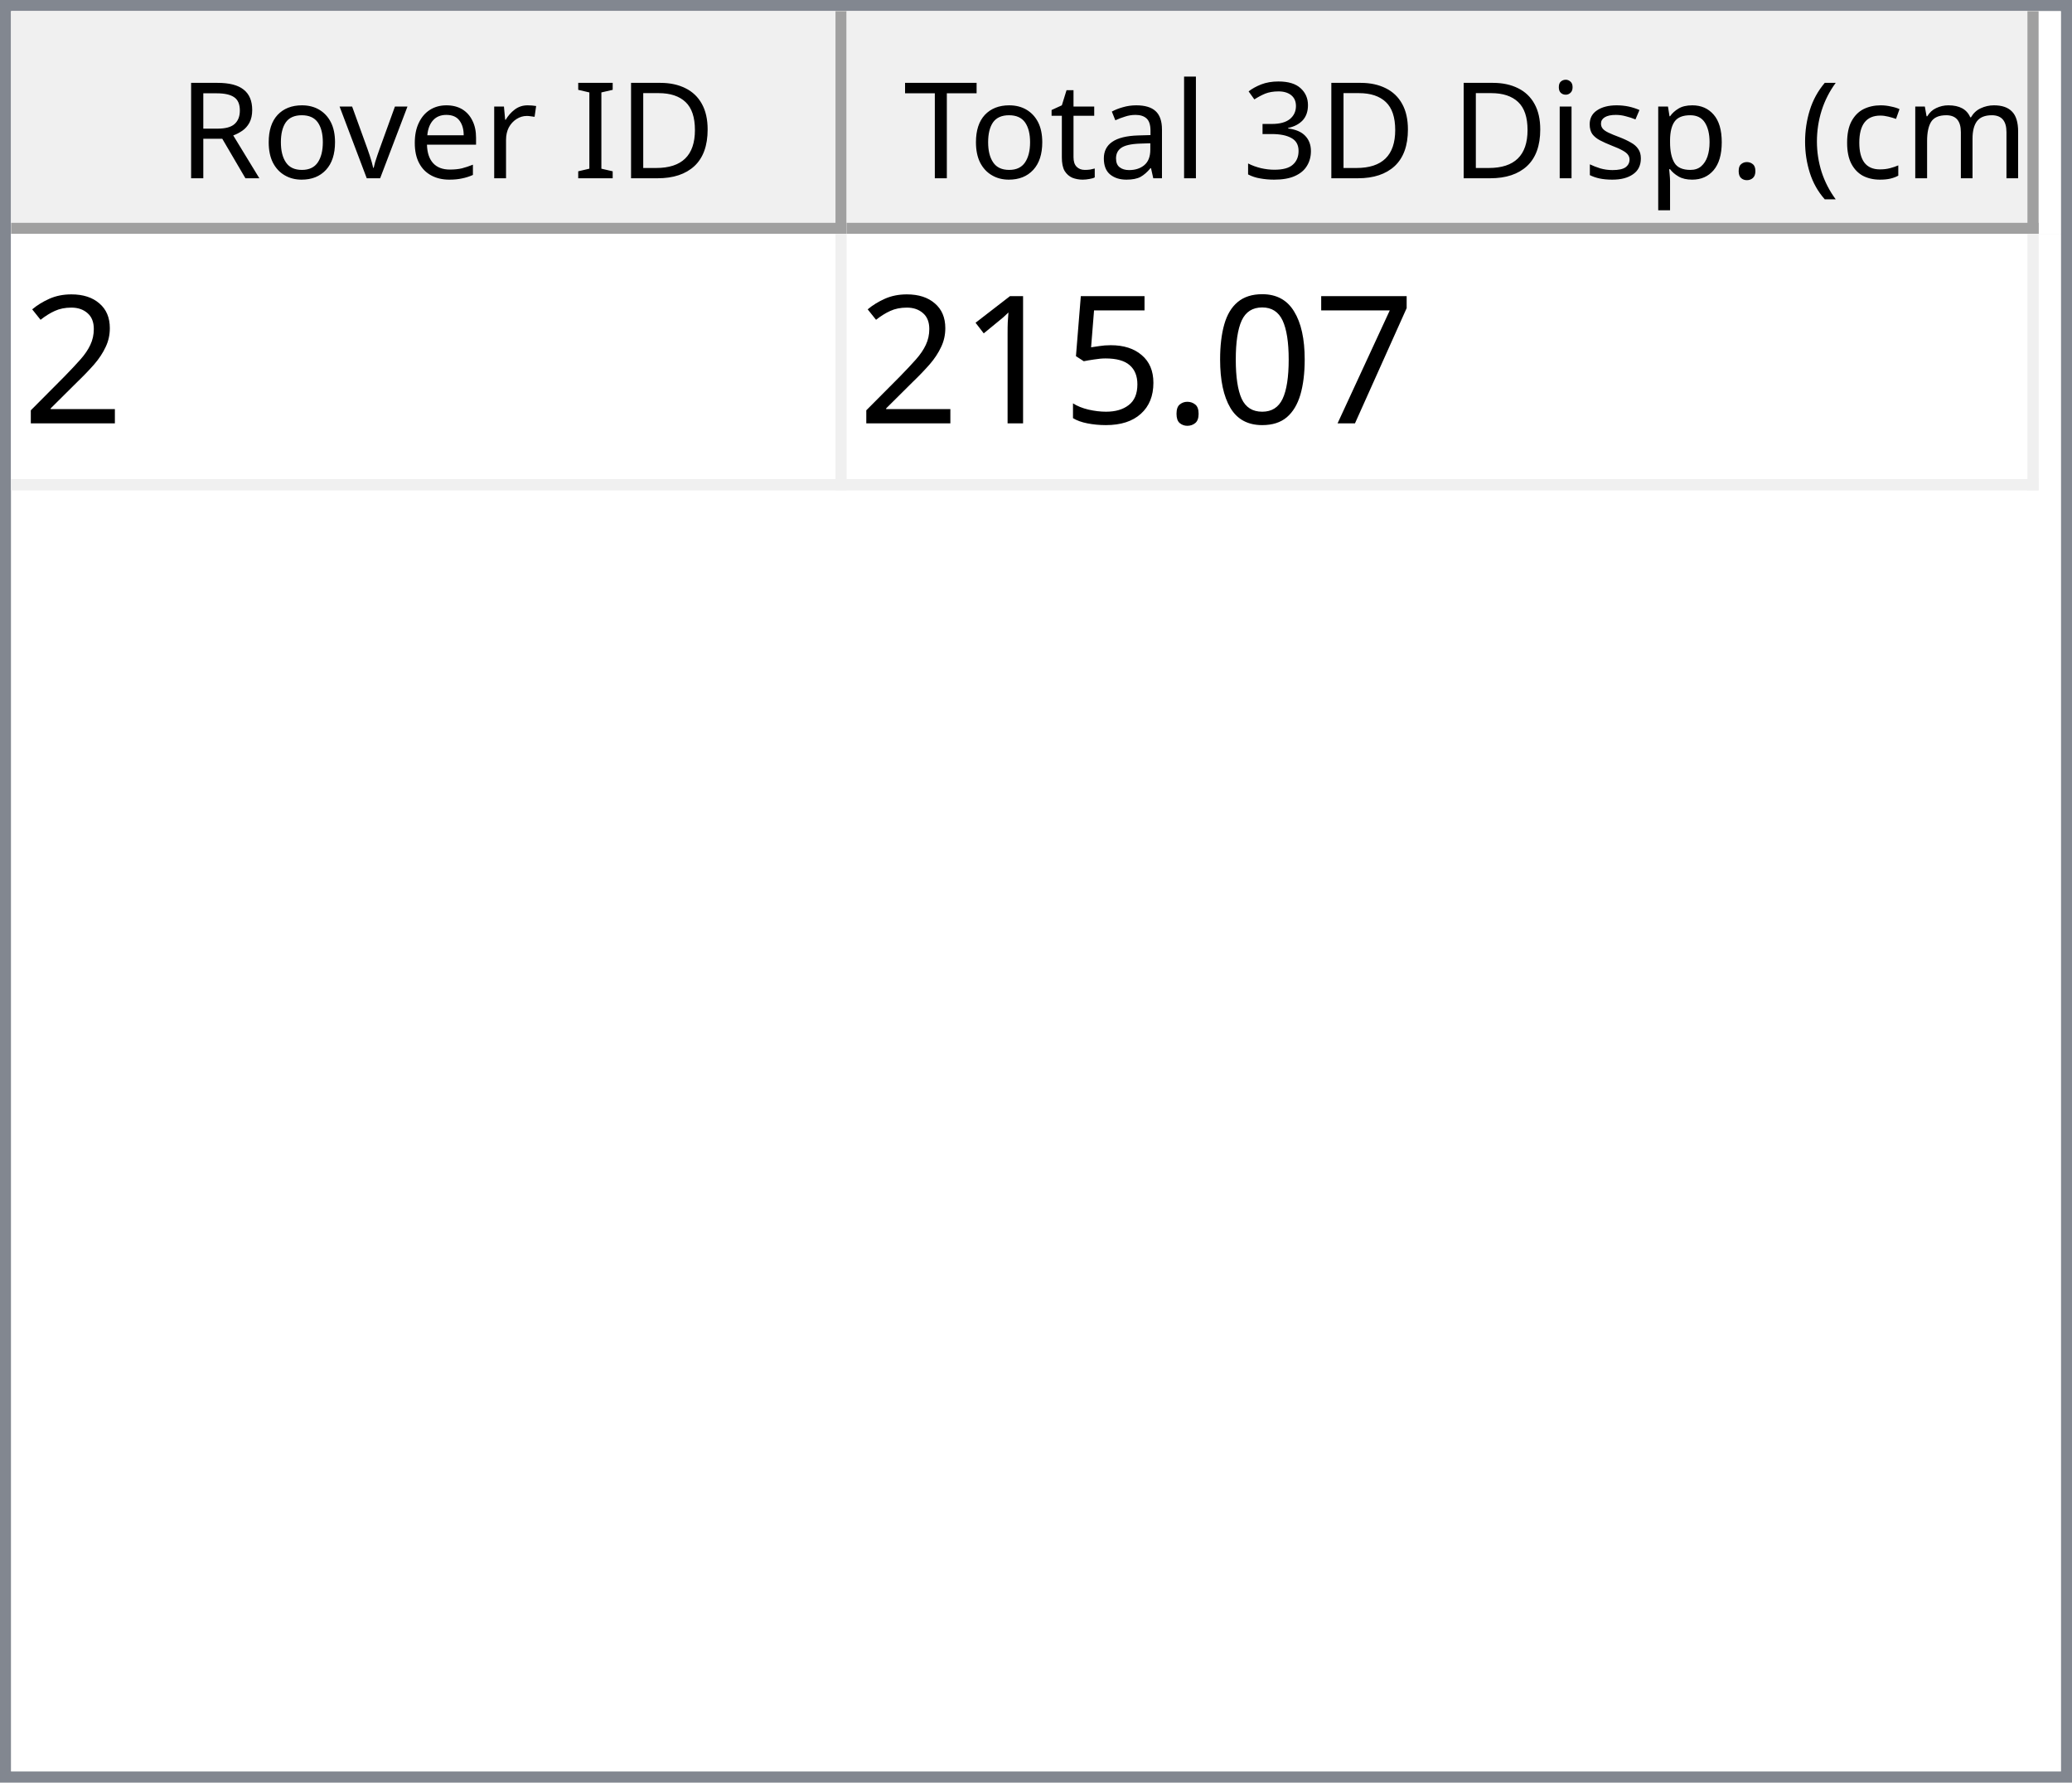
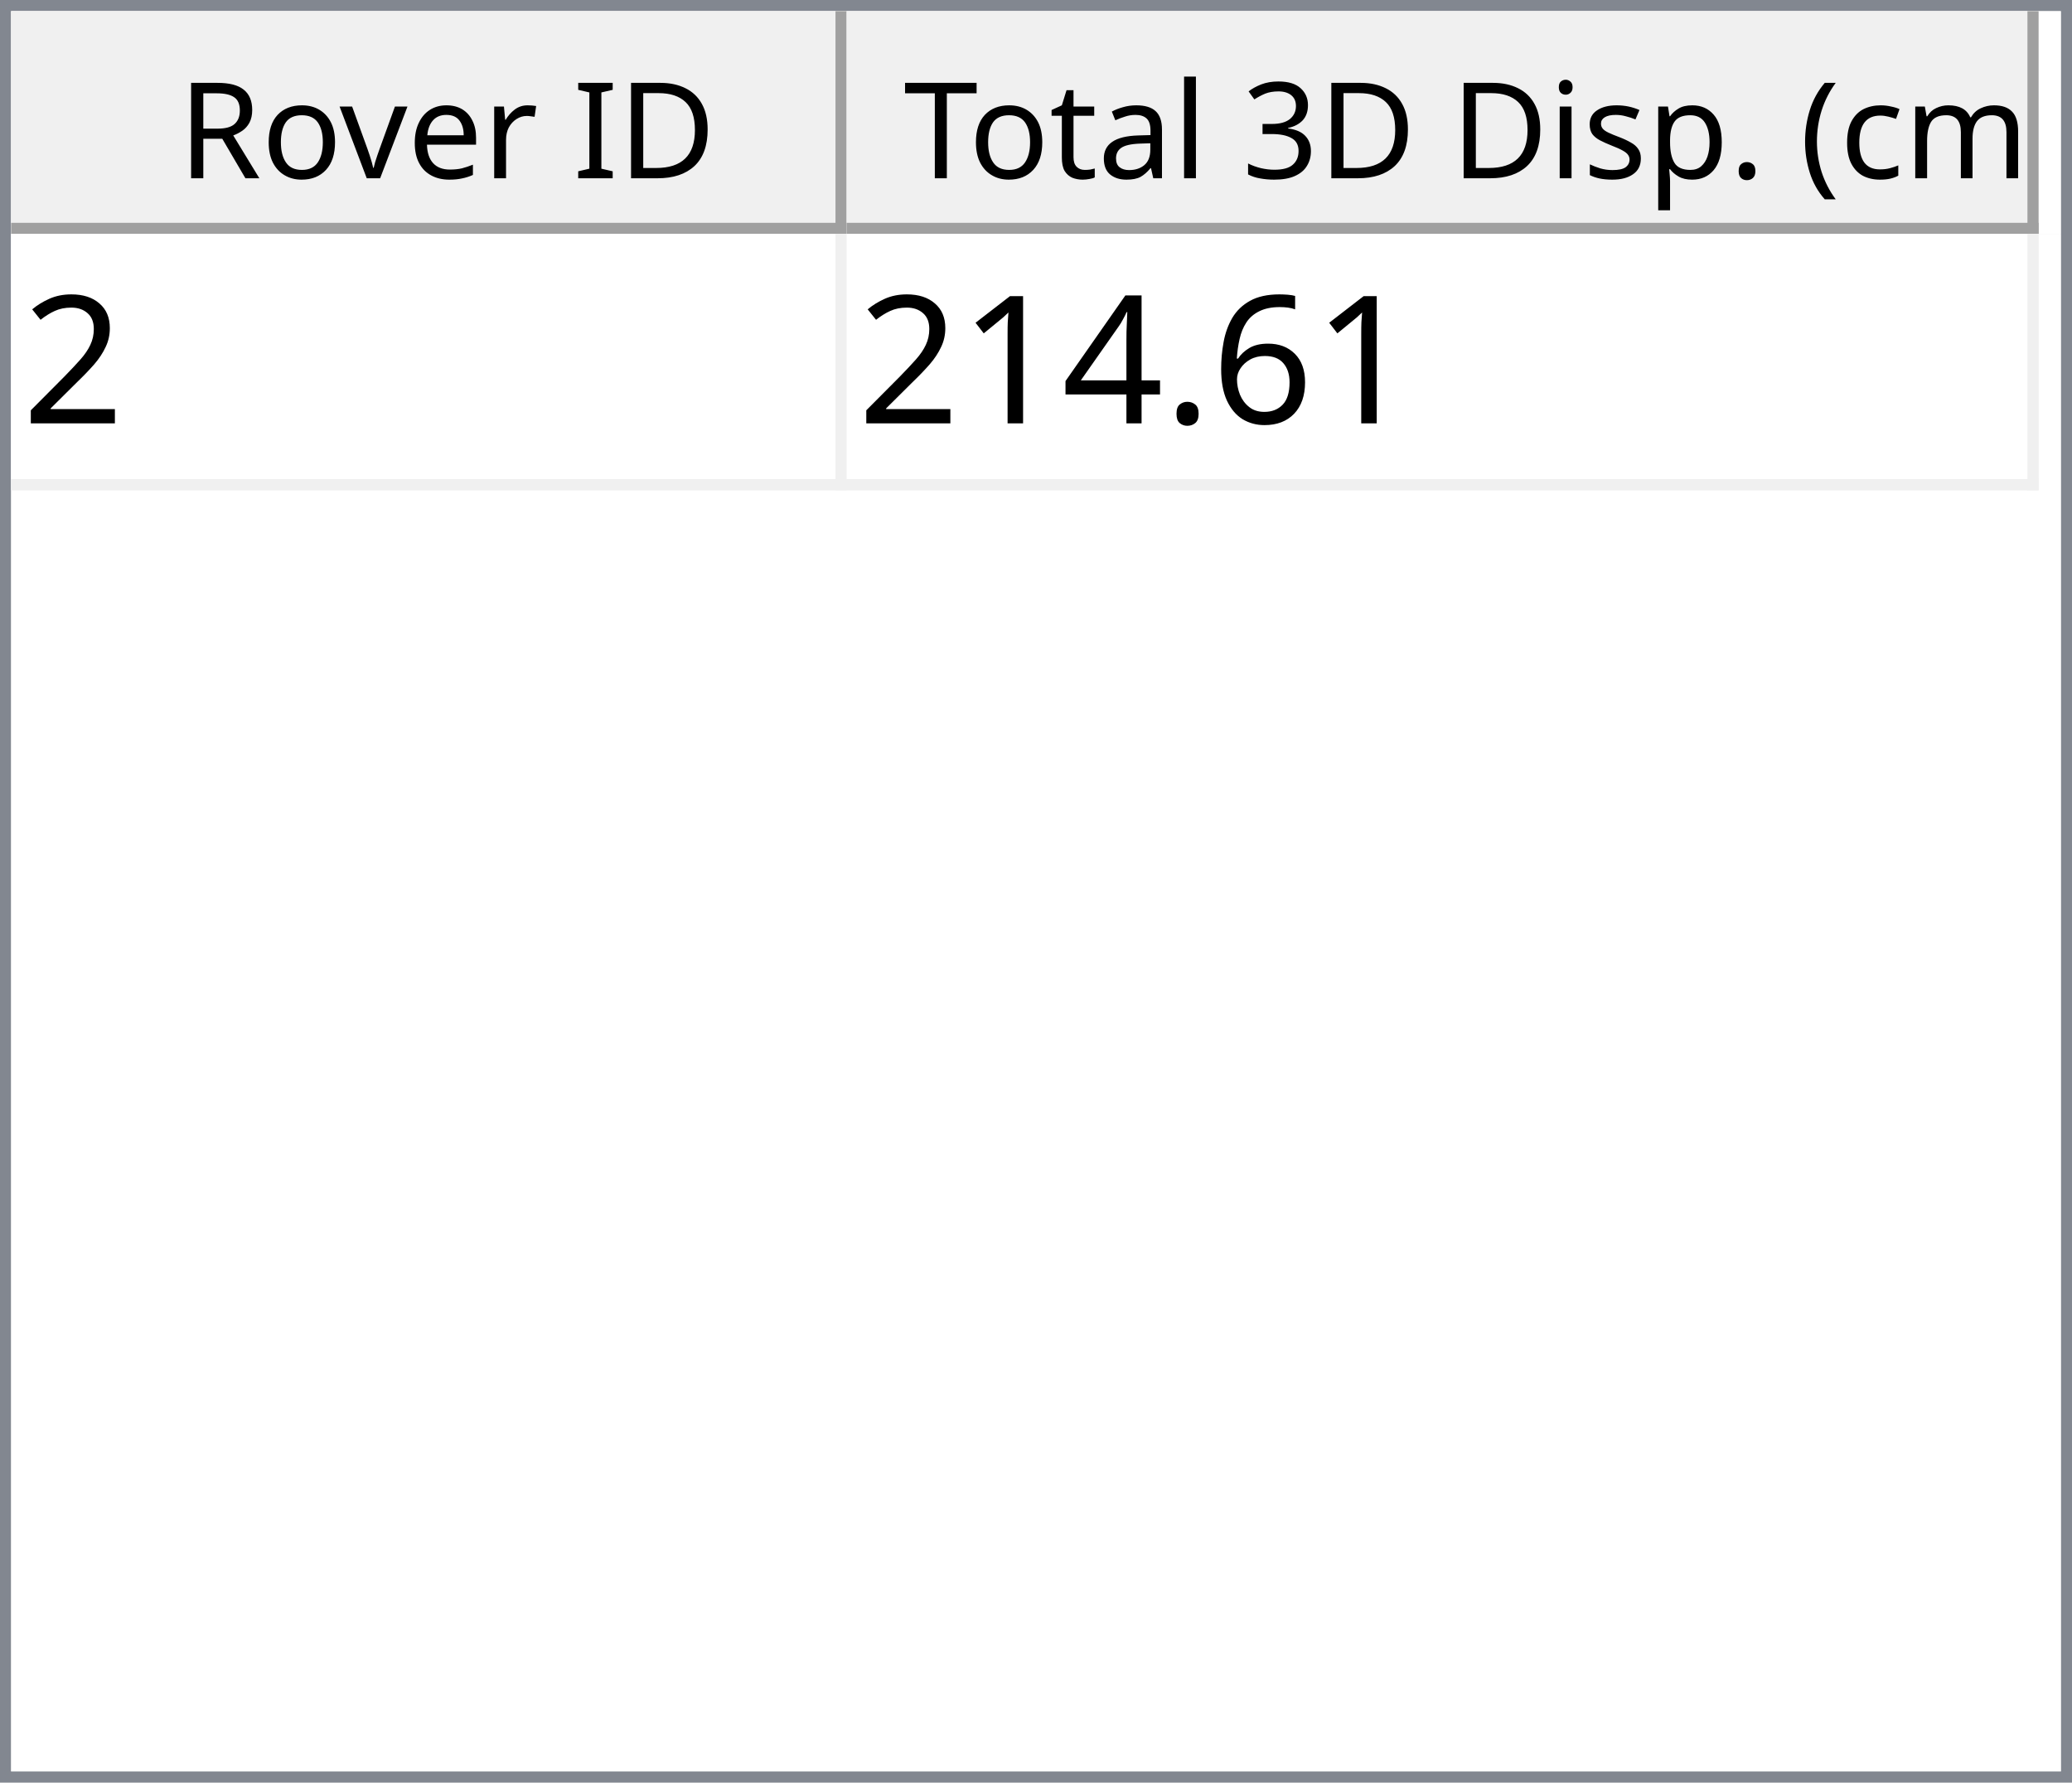
<svg xmlns="http://www.w3.org/2000/svg" style="fill-opacity:1; color-rendering:auto; color-interpolation:auto; text-rendering:auto; stroke:black; stroke-linecap:square; stroke-miterlimit:10; shape-rendering:auto; stroke-opacity:1; fill:black; stroke-dasharray:none; font-weight:normal; stroke-width:1; font-family:'Dialog'; font-style:normal; stroke-linejoin:miter; font-size:12px; stroke-dashoffset:0; image-rendering:auto;" width="186" height="160">
  <defs id="genericDefs" />
  <g>
    <defs id="defs1">
      <clipPath clipPathUnits="userSpaceOnUse" id="clipPath1">
        <path d="M0 0 L186 0 L186 160 L0 160 L0 0 Z" />
      </clipPath>
      <clipPath clipPathUnits="userSpaceOnUse" id="clipPath2">
        <path d="M0 0 L0 160 L186 160 L186 0 Z" />
      </clipPath>
      <clipPath clipPathUnits="userSpaceOnUse" id="clipPath3">
        <path d="M0 0 L0 20 L184 20 L184 0 Z" />
      </clipPath>
      <clipPath clipPathUnits="userSpaceOnUse" id="clipPath4">
        <path d="M0 0 L0 20 L75 20 L75 0 Z" />
      </clipPath>
      <clipPath clipPathUnits="userSpaceOnUse" id="clipPath5">
        <path d="M1 1 L1 19 L74 19 L74 1 Z" />
      </clipPath>
      <clipPath clipPathUnits="userSpaceOnUse" id="clipPath6">
        <path d="M0 0 L0 18 L73 18 L73 0 Z" />
      </clipPath>
      <clipPath clipPathUnits="userSpaceOnUse" id="clipPath7">
        <path d="M-0.5 -0.5 L-0.5 19.5 L74.5 19.5 L74.5 -0.5 Z" />
      </clipPath>
      <clipPath clipPathUnits="userSpaceOnUse" id="clipPath8">
        <path d="M0 0 L0 20 L107 20 L107 0 Z" />
      </clipPath>
      <clipPath clipPathUnits="userSpaceOnUse" id="clipPath9">
        <path d="M1 1 L1 19 L106 19 L106 1 Z" />
      </clipPath>
      <clipPath clipPathUnits="userSpaceOnUse" id="clipPath10">
        <path d="M0 0 L0 18 L105 18 L105 0 Z" />
      </clipPath>
      <clipPath clipPathUnits="userSpaceOnUse" id="clipPath11">
        <path d="M-0.5 -0.5 L-0.5 19.5 L106.5 19.5 L106.5 -0.5 Z" />
      </clipPath>
      <clipPath clipPathUnits="userSpaceOnUse" id="clipPath12">
        <path d="M0 0 L0 138 L184 138 L184 0 Z" />
      </clipPath>
      <clipPath clipPathUnits="userSpaceOnUse" id="clipPath13">
        <path d="M0 0 L0 23 L182 23 L182 0 Z" />
      </clipPath>
      <clipPath clipPathUnits="userSpaceOnUse" id="clipPath14">
        <path d="M-0.5 -0.5 L-0.5 22.5 L181.5 22.5 L181.5 -0.5 Z" />
      </clipPath>
      <clipPath clipPathUnits="userSpaceOnUse" id="clipPath15">
        <path d="M0 0 L0 22 L74 22 L74 0 Z" />
      </clipPath>
      <clipPath clipPathUnits="userSpaceOnUse" id="clipPath16">
        <path d="M0 0 L0 22 L106 22 L106 0 Z" />
      </clipPath>
      <font horiz-adv-x="64.551" id="font1">
        <font-face ascent="107.91" descent="25.098" units-per-em="100" style="font-style:normal; font-family:Segoe UI; font-weight:normal;" />
        <missing-glyph horiz-adv-x="64.551" d="M8.109 0 L8.109 68.266 L56.453 68.266 L56.453 0 L8.109 0 ZM15.328 7.234 L49.219 7.234 L49.219 61.031 L15.328 61.031 L15.328 7.234 Z" />
        <glyph unicode="D" horiz-adv-x="70.117" d="M9.188 0 L9.188 70.016 L28.516 70.016 Q65.531 70.016 65.531 35.891 Q65.531 19.672 55.25 9.836 Q44.969 0 27.734 0 L9.188 0 ZM17.391 62.594 L17.391 7.422 L27.828 7.422 Q41.609 7.422 49.273 14.797 Q56.938 22.172 56.938 35.688 Q56.938 62.594 28.328 62.594 L17.391 62.594 Z" />
        <glyph unicode="I" horiz-adv-x="26.611" d="M17.391 0 L9.188 0 L9.188 70.016 L17.391 70.016 L17.391 0 Z" />
        <glyph unicode=" " horiz-adv-x="27.393" d="" />
        <glyph unicode="r" horiz-adv-x="34.766" d="M34.188 41.891 Q32.078 43.5 28.125 43.5 Q23 43.5 19.555 38.672 Q16.109 33.844 16.109 25.484 L16.109 0 L8.109 0 L8.109 50 L16.109 50 L16.109 39.703 L16.312 39.703 Q18.016 44.969 21.531 47.922 Q25.047 50.875 29.391 50.875 Q32.516 50.875 34.188 50.203 L34.188 41.891 Z" />
        <glyph unicode="e" horiz-adv-x="52.295" d="M48.297 23 L12.984 23 Q13.188 14.656 17.484 10.109 Q21.781 5.562 29.297 5.562 Q37.75 5.562 44.828 11.141 L44.828 3.609 Q38.234 -1.172 27.391 -1.172 Q16.797 -1.172 10.742 5.641 Q4.688 12.453 4.688 24.812 Q4.688 36.469 11.305 43.82 Q17.922 51.172 27.734 51.172 Q37.547 51.172 42.922 44.828 Q48.297 38.484 48.297 27.203 L48.297 23 ZM40.094 29.781 Q40.047 36.719 36.75 40.578 Q33.453 44.438 27.594 44.438 Q21.922 44.438 17.969 40.383 Q14.016 36.328 13.094 29.781 L40.094 29.781 Z" />
        <glyph unicode="v" horiz-adv-x="47.9" d="M47.406 50 L27.484 0 L19.625 0 L0.688 50 L9.469 50 L22.172 13.672 Q23.578 9.672 23.922 6.688 L24.125 6.688 Q24.609 10.453 25.688 13.484 L38.969 50 L47.406 50 Z" />
        <glyph unicode="o" horiz-adv-x="58.594" d="M29 -1.172 Q17.922 -1.172 11.305 5.836 Q4.688 12.844 4.688 24.422 Q4.688 37.016 11.57 44.094 Q18.453 51.172 30.172 51.172 Q41.359 51.172 47.633 44.289 Q53.906 37.406 53.906 25.203 Q53.906 13.234 47.141 6.031 Q40.375 -1.172 29 -1.172 ZM29.594 44.438 Q21.875 44.438 17.383 39.188 Q12.891 33.938 12.891 24.703 Q12.891 15.828 17.43 10.695 Q21.969 5.562 29.594 5.562 Q37.359 5.562 41.531 10.594 Q45.703 15.625 45.703 24.906 Q45.703 34.281 41.531 39.359 Q37.359 44.438 29.594 44.438 Z" />
        <glyph unicode="R" horiz-adv-x="59.814" d="M59.375 0 L49.609 0 L37.891 19.625 Q36.281 22.359 34.766 24.289 Q33.25 26.219 31.664 27.438 Q30.078 28.656 28.25 29.219 Q26.422 29.781 24.125 29.781 L17.391 29.781 L17.391 0 L9.188 0 L9.188 70.016 L30.078 70.016 Q34.672 70.016 38.555 68.867 Q42.438 67.719 45.289 65.375 Q48.141 63.031 49.758 59.547 Q51.375 56.062 51.375 51.375 Q51.375 47.703 50.273 44.656 Q49.172 41.609 47.148 39.211 Q45.125 36.812 42.266 35.133 Q39.406 33.453 35.844 32.516 L35.844 32.328 Q37.594 31.547 38.891 30.547 Q40.188 29.547 41.359 28.18 Q42.531 26.812 43.68 25.078 Q44.828 23.344 46.234 21.047 L59.375 0 ZM17.391 62.594 L17.391 37.203 L28.516 37.203 Q31.594 37.203 34.203 38.133 Q36.812 39.062 38.719 40.797 Q40.625 42.531 41.703 45.047 Q42.781 47.562 42.781 50.688 Q42.781 56.297 39.141 59.445 Q35.5 62.594 28.609 62.594 L17.391 62.594 Z" />
        <glyph unicode=")" horiz-adv-x="30.176" d="M8.297 -15.922 L1.172 -15.922 Q16.406 2.344 16.406 26.812 Q16.406 51.469 1.078 70.016 L8.297 70.016 Q23.531 52.156 23.531 26.703 Q23.531 1.375 8.297 -15.922 Z" />
        <glyph unicode="m" horiz-adv-x="86.133" d="M79.109 0 L71.094 0 L71.094 28.719 Q71.094 37.016 68.531 40.727 Q65.969 44.438 59.906 44.438 Q54.781 44.438 51.195 39.75 Q47.609 35.062 47.609 28.516 L47.609 0 L39.594 0 L39.594 29.688 Q39.594 44.438 28.219 44.438 Q22.953 44.438 19.531 40.016 Q16.109 35.594 16.109 28.516 L16.109 0 L8.109 0 L8.109 50 L16.109 50 L16.109 42.094 L16.312 42.094 Q21.625 51.172 31.844 51.172 Q36.969 51.172 40.773 48.312 Q44.578 45.453 46 40.828 Q51.562 51.172 62.594 51.172 Q79.109 51.172 79.109 30.812 L79.109 0 Z" />
        <glyph unicode="c" horiz-adv-x="46.191" d="M42.188 2.297 Q36.422 -1.172 28.516 -1.172 Q17.828 -1.172 11.258 5.789 Q4.688 12.75 4.688 23.828 Q4.688 36.188 11.766 43.68 Q18.844 51.172 30.672 51.172 Q37.25 51.172 42.281 48.734 L42.281 40.531 Q36.719 44.438 30.375 44.438 Q22.703 44.438 17.797 38.945 Q12.891 33.453 12.891 24.516 Q12.891 15.719 17.508 10.641 Q22.125 5.562 29.891 5.562 Q36.422 5.562 42.188 9.906 L42.188 2.297 Z" />
        <glyph unicode="(" horiz-adv-x="30.176" d="M29.109 -15.922 L21.969 -15.922 Q6.844 1.375 6.844 26.703 Q6.844 52.156 21.969 70.016 L29.203 70.016 Q13.875 51.469 13.875 26.812 Q13.875 2.344 29.109 -15.922 Z" />
        <glyph unicode="." horiz-adv-x="21.68" d="M10.891 -1.078 Q8.641 -1.078 7.055 0.539 Q5.469 2.156 5.469 4.391 Q5.469 6.641 7.055 8.273 Q8.641 9.906 10.891 9.906 Q13.188 9.906 14.797 8.273 Q16.406 6.641 16.406 4.391 Q16.406 2.156 14.797 0.539 Q13.188 -1.078 10.891 -1.078 Z" />
        <glyph unicode="p" horiz-adv-x="58.789" d="M16.312 7.234 L16.109 7.234 L16.109 -23 L8.109 -23 L8.109 50 L16.109 50 L16.109 41.219 L16.312 41.219 Q22.219 51.172 33.594 51.172 Q43.266 51.172 48.688 44.461 Q54.109 37.75 54.109 26.469 Q54.109 13.922 48 6.375 Q41.891 -1.172 31.297 -1.172 Q21.578 -1.172 16.312 7.234 ZM16.109 27.391 L16.109 20.406 Q16.109 14.203 20.141 9.883 Q24.172 5.562 30.375 5.562 Q37.641 5.562 41.773 11.133 Q45.906 16.703 45.906 26.609 Q45.906 34.969 42.047 39.703 Q38.188 44.438 31.594 44.438 Q24.609 44.438 20.359 39.578 Q16.109 34.719 16.109 27.391 Z" />
        <glyph unicode="s" horiz-adv-x="42.432" d="M5.078 1.812 L5.078 10.406 Q11.625 5.562 19.484 5.562 Q30.031 5.562 30.031 12.594 Q30.031 14.594 29.125 15.992 Q28.219 17.391 26.68 18.461 Q25.141 19.531 23.07 20.383 Q21 21.234 18.609 22.172 Q15.281 23.484 12.766 24.828 Q10.25 26.172 8.57 27.859 Q6.891 29.547 6.031 31.695 Q5.172 33.844 5.172 36.719 Q5.172 40.234 6.789 42.945 Q8.406 45.656 11.086 47.484 Q13.766 49.312 17.211 50.242 Q20.656 51.172 24.312 51.172 Q30.812 51.172 35.938 48.922 L35.938 40.828 Q30.422 44.438 23.25 44.438 Q21 44.438 19.195 43.922 Q17.391 43.406 16.094 42.477 Q14.797 41.547 14.086 40.258 Q13.375 38.969 13.375 37.406 Q13.375 35.453 14.086 34.133 Q14.797 32.812 16.164 31.789 Q17.531 30.766 19.484 29.938 Q21.438 29.109 23.922 28.125 Q27.25 26.859 29.883 25.516 Q32.516 24.172 34.375 22.484 Q36.234 20.797 37.234 18.602 Q38.234 16.406 38.234 13.375 Q38.234 9.672 36.602 6.938 Q34.969 4.203 32.234 2.398 Q29.5 0.594 25.93 -0.289 Q22.359 -1.172 18.453 -1.172 Q10.75 -1.172 5.078 1.812 Z" />
        <glyph unicode="i" horiz-adv-x="24.219" d="M12.203 62.703 Q10.062 62.703 8.547 64.164 Q7.031 65.625 7.031 67.875 Q7.031 70.125 8.547 71.609 Q10.062 73.094 12.203 73.094 Q14.406 73.094 15.945 71.609 Q17.484 70.125 17.484 67.875 Q17.484 65.719 15.945 64.211 Q14.406 62.703 12.203 62.703 ZM16.109 0 L8.109 0 L8.109 50 L16.109 50 L16.109 0 Z" />
        <glyph unicode="3" horiz-adv-x="53.906" d="M46.531 19.828 Q46.531 15.094 44.75 11.211 Q42.969 7.328 39.719 4.57 Q36.469 1.812 31.93 0.297 Q27.391 -1.219 21.922 -1.219 Q11.922 -1.219 6 2.594 L6 11.188 Q13.094 5.609 22.219 5.609 Q25.875 5.609 28.828 6.539 Q31.781 7.469 33.906 9.227 Q36.031 10.984 37.18 13.477 Q38.328 15.969 38.328 19.094 Q38.328 32.812 18.797 32.812 L12.984 32.812 L12.984 39.594 L18.5 39.594 Q35.797 39.594 35.797 52.484 Q35.797 64.406 22.609 64.406 Q15.188 64.406 8.688 59.422 L8.688 67.188 Q15.375 71.188 24.609 71.188 Q29 71.188 32.57 69.969 Q36.141 68.75 38.68 66.555 Q41.219 64.359 42.609 61.281 Q44 58.203 44 54.5 Q44 40.672 30.031 36.719 L30.031 36.531 Q33.594 36.141 36.625 34.797 Q39.656 33.453 41.852 31.305 Q44.047 29.156 45.289 26.25 Q46.531 23.344 46.531 19.828 Z" />
        <glyph unicode="l" horiz-adv-x="24.219" d="M16.109 0 L8.109 0 L8.109 74.031 L16.109 74.031 L16.109 0 Z" />
        <glyph unicode="a" horiz-adv-x="50.879" d="M43.891 0 L35.891 0 L35.891 7.812 L35.688 7.812 Q30.469 -1.172 20.312 -1.172 Q12.844 -1.172 8.617 2.781 Q4.391 6.734 4.391 13.281 Q4.391 27.297 20.906 29.594 L35.891 31.688 Q35.891 44.438 25.594 44.438 Q16.547 44.438 9.281 38.281 L9.281 46.484 Q16.656 51.172 26.266 51.172 Q43.891 51.172 43.891 32.516 L43.891 0 ZM35.891 25.297 L23.828 23.641 Q18.266 22.859 15.43 20.875 Q12.594 18.891 12.594 13.875 Q12.594 10.203 15.211 7.883 Q17.828 5.562 22.172 5.562 Q28.125 5.562 32.008 9.742 Q35.891 13.922 35.891 20.312 L35.891 25.297 Z" />
        <glyph unicode="t" horiz-adv-x="33.887" d="M31.297 0.484 Q28.469 -1.078 23.828 -1.078 Q10.688 -1.078 10.688 13.578 L10.688 43.172 L2.094 43.172 L2.094 50 L10.688 50 L10.688 62.203 L18.703 64.797 L18.703 50 L31.297 50 L31.297 43.172 L18.703 43.172 L18.703 14.984 Q18.703 9.969 20.414 7.82 Q22.125 5.672 26.078 5.672 Q29.109 5.672 31.297 7.328 L31.297 0.484 Z" />
        <glyph unicode="T" horiz-adv-x="52.393" d="M50.594 62.594 L30.375 62.594 L30.375 0 L22.172 0 L22.172 62.594 L2 62.594 L2 70.016 L50.594 70.016 L50.594 62.594 Z" />
      </font>
      <font horiz-adv-x="75.0" id="font2">
        <font-face ascent="100.537" descent="21.973" units-per-em="100" style="font-style:normal; font-family:sans-serif; font-weight:normal;" />
        <missing-glyph horiz-adv-x="75.0" d="M12.5 0 L12.5 62.5 L62.5 62.5 L62.5 0 L12.5 0 ZM14.062 1.562 L60.938 1.562 L60.938 60.938 L14.062 60.938 L14.062 1.562 Z" />
        <glyph unicode="2" horiz-adv-x="55.615" d="M50.344 8.453 L50.344 0 L3.031 0 Q2.938 3.172 4.047 6.109 Q5.859 10.938 9.836 15.625 Q13.812 20.312 21.344 26.469 Q33.016 36.031 37.117 41.625 Q41.219 47.219 41.219 52.203 Q41.219 57.422 37.477 61.008 Q33.734 64.594 27.734 64.594 Q21.391 64.594 17.578 60.789 Q13.766 56.984 13.719 50.25 L4.688 51.172 Q5.609 61.281 11.664 66.578 Q17.719 71.875 27.938 71.875 Q38.234 71.875 44.242 66.164 Q50.25 60.453 50.25 52 Q50.25 47.703 48.492 43.555 Q46.734 39.406 42.656 34.812 Q38.578 30.219 29.109 22.219 Q21.188 15.578 18.945 13.211 Q16.703 10.844 15.234 8.453 L50.344 8.453 Z" />
-         <glyph unicode="7" horiz-adv-x="55.615" d="M4.734 62.203 L4.734 70.656 L51.078 70.656 L51.078 63.812 Q44.234 56.547 37.523 44.484 Q30.812 32.422 27.156 19.672 Q24.516 10.688 23.781 0 L14.75 0 Q14.891 8.453 18.062 20.414 Q21.234 32.375 27.172 43.484 Q33.109 54.594 39.797 62.203 L4.734 62.203 Z" />
-         <glyph unicode="0" horiz-adv-x="55.615" d="M4.156 35.297 Q4.156 48 6.766 55.742 Q9.375 63.484 14.523 67.68 Q19.672 71.875 27.484 71.875 Q33.25 71.875 37.594 69.555 Q41.938 67.234 44.773 62.867 Q47.609 58.5 49.219 52.227 Q50.828 45.953 50.828 35.297 Q50.828 22.703 48.242 14.969 Q45.656 7.234 40.508 3.008 Q35.359 -1.219 27.484 -1.219 Q17.141 -1.219 11.234 6.203 Q4.156 15.141 4.156 35.297 ZM13.188 35.297 Q13.188 17.672 17.312 11.836 Q21.438 6 27.484 6 Q33.547 6 37.672 11.859 Q41.797 17.719 41.797 35.297 Q41.797 52.984 37.672 58.789 Q33.547 64.594 27.391 64.594 Q21.344 64.594 17.719 59.469 Q13.188 52.938 13.188 35.297 Z" />
+         <glyph unicode="6" horiz-adv-x="55.615" d="M49.75 54.047 L41.016 53.375 Q39.844 58.547 37.703 60.891 Q34.125 64.656 28.906 64.656 Q24.703 64.656 21.531 62.312 Q17.391 59.281 14.992 53.469 Q12.594 47.656 12.5 36.922 Q15.672 41.75 20.266 44.094 Q24.859 46.438 29.891 46.438 Q38.672 46.438 44.852 39.969 Q51.031 33.5 51.031 23.25 Q51.031 16.5 48.125 10.719 Q45.219 4.938 40.141 1.859 Q35.062 -1.219 28.609 -1.219 Q17.625 -1.219 10.695 6.859 Q3.766 14.938 3.766 33.5 Q3.766 54.25 11.422 63.672 Q18.109 71.875 29.438 71.875 Q37.891 71.875 43.289 67.141 Q48.688 62.406 49.75 54.047 ZM13.875 23.188 Q13.875 18.656 15.797 14.508 Q17.719 10.359 21.188 8.18 Q24.656 6 28.469 6 Q34.031 6 38.039 10.492 Q42.047 14.984 42.047 22.703 Q42.047 30.125 38.086 34.398 Q34.125 38.672 28.125 38.672 Q22.172 38.672 18.023 34.398 Q13.875 30.125 13.875 23.188 Z" />
        <glyph unicode="." horiz-adv-x="27.783" d="M9.078 0 L9.078 10.016 L19.094 10.016 L19.094 0 L9.078 0 Z" />
-         <glyph unicode="5" horiz-adv-x="55.615" d="M4.156 18.75 L13.375 19.531 Q14.406 12.797 18.141 9.398 Q21.875 6 27.156 6 Q33.5 6 37.891 10.789 Q42.281 15.578 42.281 23.484 Q42.281 31 38.062 35.352 Q33.844 39.703 27 39.703 Q22.75 39.703 19.336 37.773 Q15.922 35.844 13.969 32.766 L5.719 33.844 L12.641 70.609 L48.25 70.609 L48.25 62.203 L19.672 62.203 L15.828 42.969 Q22.266 47.469 29.344 47.469 Q38.719 47.469 45.164 40.969 Q51.609 34.469 51.609 24.266 Q51.609 14.547 45.953 7.469 Q39.062 -1.219 27.156 -1.219 Q17.391 -1.219 11.211 4.25 Q5.031 9.719 4.156 18.75 Z" />
+         <glyph unicode="4" horiz-adv-x="55.615" d="M32.328 0 L32.328 17.141 L1.266 17.141 L1.266 25.203 L33.938 71.578 L41.109 71.578 L41.109 25.203 L50.781 25.203 L50.781 17.141 L41.109 17.141 L41.109 0 L32.328 0 ZM32.328 25.203 L32.328 57.469 L9.906 25.203 L32.328 25.203 Z" />
        <glyph unicode="1" horiz-adv-x="55.615" d="M37.25 0 L28.469 0 L28.469 56 Q25.297 52.984 20.141 49.953 Q14.984 46.922 10.891 45.406 L10.891 53.906 Q18.266 57.375 23.781 62.305 Q29.297 67.234 31.594 71.875 L37.25 71.875 L37.25 0 Z" />
      </font>
    </defs>
    <g style="fill:white; stroke:white;">
      <rect x="0" y="0" width="186" style="clip-path:url(#clipPath1); stroke:none;" height="160" />
    </g>
    <g style="fill:white; text-rendering:optimizeSpeed; color-rendering:optimizeSpeed; image-rendering:optimizeSpeed; shape-rendering:crispEdges; stroke:white; color-interpolation:sRGB;">
      <rect x="0" width="186" height="160" y="0" style="stroke:none;" />
      <path style="stroke:none;" d="M0 160 L186 160 L186 0 L0 0 Z" />
    </g>
    <g style="fill:rgb(240,240,240); font-family:'Segoe UI'; stroke:rgb(240,240,240);">
      <rect x="0" y="0" width="186" style="clip-path:url(#clipPath2); stroke:none;" height="160" />
    </g>
    <g style="fill:rgb(130,135,144); font-family:'Segoe UI'; stroke:rgb(130,135,144);">
      <path d="M0 0 L186 0 L186 160 L0 160 L0 0 ZM1 1 L185 1 L185 159 L1 159 L1 1 Z" style="fill-rule:evenodd; clip-path:url(#clipPath2); stroke:none;" />
    </g>
    <g style="fill:white; font-family:'Segoe UI'; stroke:white;" transform="translate(1,1)">
      <rect x="0" y="0" width="184" style="clip-path:url(#clipPath3); stroke:none;" height="20" />
    </g>
    <g style="fill:rgb(240,240,240); font-family:'Segoe UI'; stroke:rgb(240,240,240);" transform="translate(1,1)">
      <rect x="0" y="0" width="75" style="clip-path:url(#clipPath4); stroke:none;" height="20" />
    </g>
    <g style="font-family:'Segoe UI';" transform="translate(2,2)">
      <text x="14" xml:space="preserve" y="14" style="clip-path:url(#clipPath6); stroke:none;">Rover ID</text>
    </g>
    <g style="fill:rgb(160,160,160); font-family:'Segoe UI'; stroke:rgb(160,160,160); stroke-linejoin:bevel;" transform="translate(1.5,1.5)">
      <line x1="74" x2="74" y1="0" style="fill:none; clip-path:url(#clipPath7);" y2="19" />
    </g>
    <g style="fill:rgb(160,160,160); font-family:'Segoe UI'; stroke:rgb(160,160,160); stroke-linejoin:bevel;" transform="matrix(1,0,0,1,1,1) translate(0.5,0.5)">
      <line x1="0" x2="74" y1="19" style="fill:none; clip-path:url(#clipPath7);" y2="19" />
    </g>
    <g style="fill:rgb(240,240,240); font-family:'Segoe UI'; stroke:rgb(240,240,240);" transform="translate(76,1)">
      <rect x="0" y="0" width="107" style="clip-path:url(#clipPath8); stroke:none;" height="20" />
    </g>
    <g style="font-family:'Segoe UI';" transform="translate(77,2)">
      <text x="1" xml:space="preserve" y="14" style="clip-path:url(#clipPath10); stroke:none;"> Total 3D Disp. (cm)</text>
    </g>
    <g style="fill:rgb(160,160,160); font-family:'Segoe UI'; stroke:rgb(160,160,160); stroke-linejoin:bevel;" transform="translate(76.5,1.5)">
      <line x1="106" x2="106" y1="0" style="fill:none; clip-path:url(#clipPath11);" y2="19" />
    </g>
    <g style="fill:rgb(160,160,160); font-family:'Segoe UI'; stroke:rgb(160,160,160); stroke-linejoin:bevel;" transform="matrix(1,0,0,1,76,1) translate(0.5,0.5)">
      <line x1="0" x2="106" y1="19" style="fill:none; clip-path:url(#clipPath11);" y2="19" />
    </g>
    <g style="fill:white; font-family:'Segoe UI'; stroke:white;" transform="translate(1,21)">
      <rect x="0" y="0" width="184" style="clip-path:url(#clipPath12); stroke:none;" height="138" />
    </g>
    <g style="fill:rgb(240,240,240); font-size:16px; font-family:sans-serif; stroke:rgb(240,240,240);" transform="translate(1,21)">
      <rect x="0" y="0" width="182" style="clip-path:url(#clipPath13); stroke:none;" height="23" />
      <line transform="translate(0.5,0.5)" x1="0" x2="181" y1="22" style="clip-path:url(#clipPath14); fill:none; stroke-linejoin:bevel;" y2="22" />
    </g>
    <g transform="matrix(1,0,0,1,1,21) translate(0.5,0.5)" style="fill:rgb(240,240,240); font-size:16px; font-family:sans-serif; stroke:rgb(240,240,240); stroke-linejoin:bevel;">
      <line x1="74" x2="74" y1="0" style="fill:none; clip-path:url(#clipPath14);" y2="22" />
    </g>
    <g transform="matrix(1,0,0,1,1,21) translate(0.5,0.5)" style="fill:rgb(240,240,240); font-size:16px; font-family:sans-serif; stroke:rgb(240,240,240); stroke-linejoin:bevel;">
      <line x1="181" x2="181" y1="0" style="fill:none; clip-path:url(#clipPath14);" y2="22" />
    </g>
    <g style="fill:white; font-size:16px; font-family:sans-serif; stroke:white;" transform="matrix(1,0,0,1,1,21)">
      <rect x="0" y="0" width="74" style="clip-path:url(#clipPath15); stroke:none;" height="22" />
      <text x="1" y="17" style="fill:black; clip-path:url(#clipPath15); stroke:none;" xml:space="preserve">2</text>
    </g>
    <g style="fill:white; font-size:16px; font-family:sans-serif; stroke:white;" transform="matrix(1,0,0,1,1,21) translate(75,0)">
      <rect x="0" y="0" width="106" style="clip-path:url(#clipPath16); stroke:none;" height="22" />
-       <text x="1" y="17" style="fill:black; clip-path:url(#clipPath16); stroke:none;" xml:space="preserve">215.07</text>
+       <text x="1" y="17" style="fill:black; clip-path:url(#clipPath16); stroke:none;" xml:space="preserve">214.61</text>
    </g>
  </g>
</svg>
